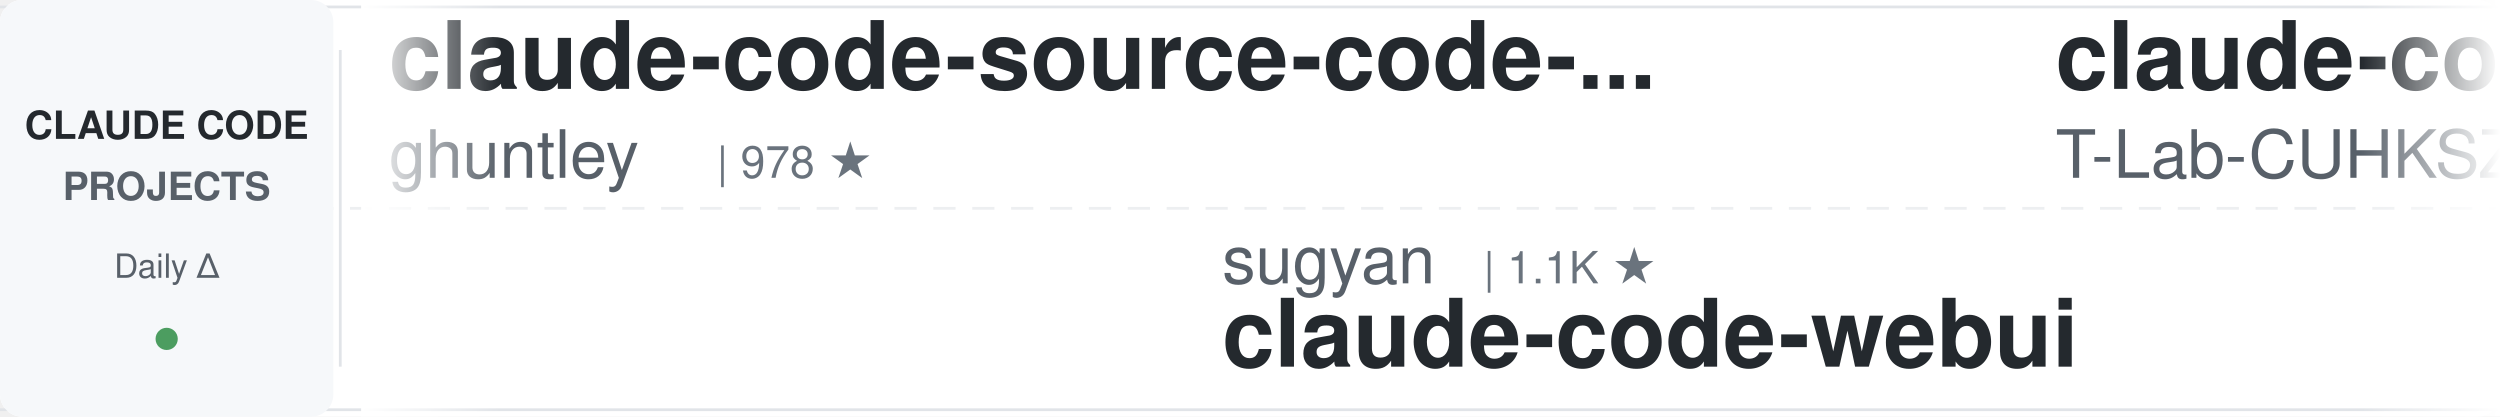
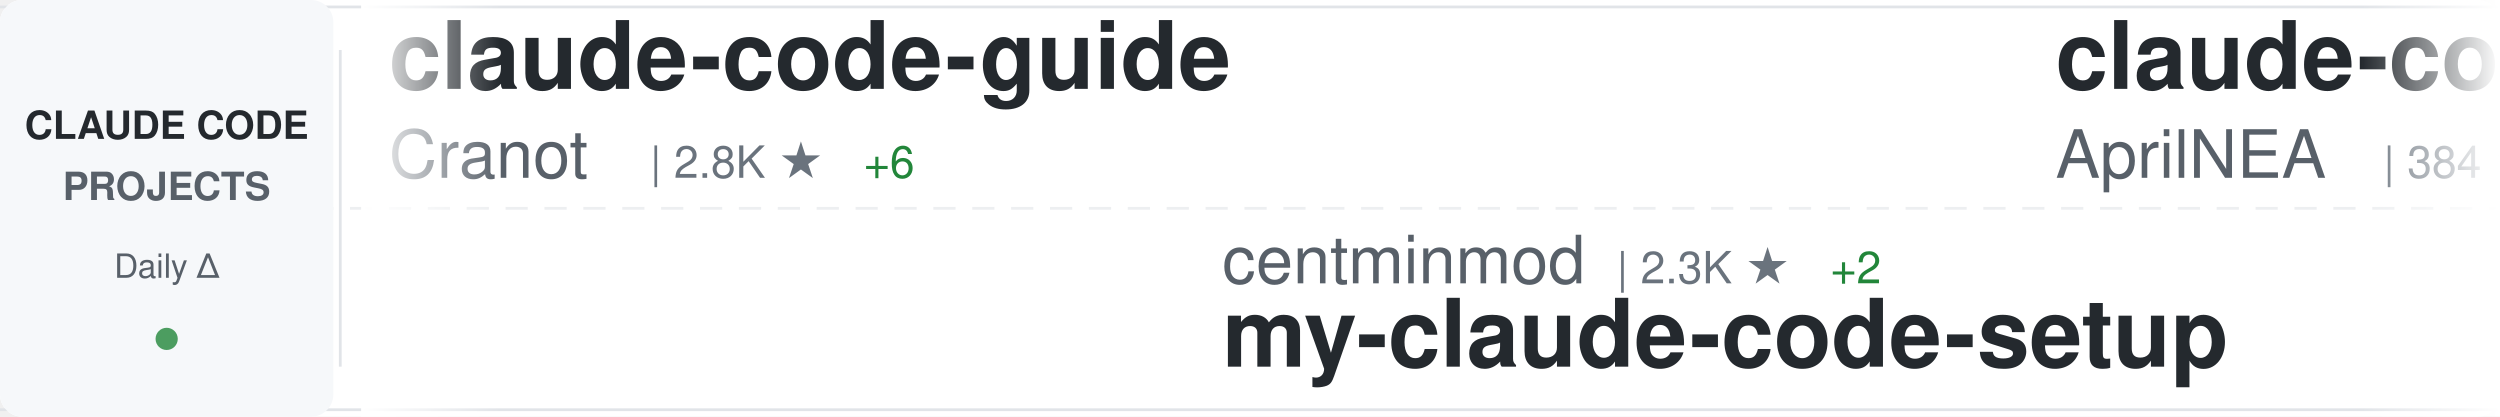
<svg xmlns="http://www.w3.org/2000/svg" width="900" height="150">
  <defs>
    <linearGradient id="awesomeLeftFade" x1="0%" y1="0%" x2="100%" y2="0%">
      <stop offset="0%" style="stop-color:#ffffff;stop-opacity:1" />
      <stop offset="100%" style="stop-color:#ffffff;stop-opacity:0" />
    </linearGradient>
    <linearGradient id="awesomeRightFade" x1="0%" y1="0%" x2="100%" y2="0%">
      <stop offset="0%" style="stop-color:#ffffff;stop-opacity:0" />
      <stop offset="100%" style="stop-color:#ffffff;stop-opacity:1" />
    </linearGradient>
  </defs>
  <rect width="900" height="150" fill="#ffffff" rx="8" />
  <rect x="0" y="2" width="900" height="1" fill="#e1e4e8" />
  <rect x="0" y="147" width="900" height="1" fill="#e1e4e8" />
  <line x1="0" y1="75" x2="900" y2="75" stroke="#e1e4e8" stroke-width="1" stroke-dasharray="8 6" opacity="0.6" />
  <rect x="0" y="0" width="120" height="150" fill="#f6f8fa" rx="8" />
  <text x="60" y="50" font-family="-apple-system, BlinkMacSystemFont, 'Segoe UI', Helvetica, Arial, sans-serif" font-size="14" font-weight="600" fill="#24292e" text-anchor="middle">CLAUDE CODE</text>
  <text x="60" y="72" font-family="-apple-system, BlinkMacSystemFont, 'Segoe UI', Helvetica, Arial, sans-serif" font-size="14" font-weight="600" fill="#586069" text-anchor="middle">PROJECTS</text>
  <text x="60" y="100" font-family="-apple-system, BlinkMacSystemFont, 'Segoe UI', Helvetica, Arial, sans-serif" font-size="12" font-weight="500" fill="#586069" text-anchor="middle">Daily Δ</text>
  <circle cx="60" cy="122" r="4" fill="#22863a" opacity="0.8" />
  <rect x="122" y="18" width="1" height="114" fill="#e1e4e8" />
  <clipPath id="awesomeTickerClip">
    <rect x="130" y="0" width="770" height="150" />
  </clipPath>
  <g clip-path="url(#awesomeTickerClip)">
    <g id="awesomeTickerItems">
      <animateTransform attributeName="transform" attributeType="XML" type="translate" from="0 0" to="-3000 0" dur="54s" repeatCount="indefinite" />
      <g transform="translate(0, 0)">
-         <text x="140" y="32" font-family="-apple-system, BlinkMacSystemFont, 'Segoe UI', Helvetica, Arial, sans-serif" font-size="34" font-weight="600" fill="#24292e">claude-code-source-code-...</text>
-         <text x="140" y="64" font-family="-apple-system, BlinkMacSystemFont, 'Segoe UI', Helvetica, Arial, sans-serif" font-size="24" font-weight="400" fill="#586069">ghuntley</text>
-         <text x="258" y="64" font-family="-apple-system, BlinkMacSystemFont, 'Segoe UI', Helvetica, Arial, sans-serif" font-size="16" font-weight="500" fill="#6a737d">| 978 ★</text>
+         <text x="140" y="32" font-family="-apple-system, BlinkMacSystemFont, 'Segoe UI', Helvetica, Arial, sans-serif" font-size="34" font-weight="600" fill="#24292e">claude-code-guide</text>
+         <text x="140" y="64" font-family="-apple-system, BlinkMacSystemFont, 'Segoe UI', Helvetica, Arial, sans-serif" font-size="24" font-weight="400" fill="#586069">Cranot</text>
+         <text x="234" y="64" font-family="-apple-system, BlinkMacSystemFont, 'Segoe UI', Helvetica, Arial, sans-serif" font-size="16" font-weight="500" fill="#6a737d">| 2.8K ★</text>
+         <text x="311" y="64" font-family="-apple-system, BlinkMacSystemFont, 'Segoe UI', Helvetica, Arial, sans-serif" font-size="16" font-weight="500" fill="#22863a"> +6</text>
      </g>
      <g transform="translate(300, 0)">
+         <text x="140" y="102" font-family="-apple-system, BlinkMacSystemFont, 'Segoe UI', Helvetica, Arial, sans-serif" font-size="24" font-weight="400" fill="#586069">centminmod</text>
+         <text x="282" y="102" font-family="-apple-system, BlinkMacSystemFont, 'Segoe UI', Helvetica, Arial, sans-serif" font-size="16" font-weight="500" fill="#6a737d">| 2.3K ★</text>
+         <text x="359" y="102" font-family="-apple-system, BlinkMacSystemFont, 'Segoe UI', Helvetica, Arial, sans-serif" font-size="16" font-weight="500" fill="#22863a"> +2</text>
+         <text x="140" y="132" font-family="-apple-system, BlinkMacSystemFont, 'Segoe UI', Helvetica, Arial, sans-serif" font-size="34" font-weight="600" fill="#24292e">my-claude-code-setup</text>
+       </g>
+       <g transform="translate(600, 0)">
+         <text x="140" y="32" font-family="-apple-system, BlinkMacSystemFont, 'Segoe UI', Helvetica, Arial, sans-serif" font-size="34" font-weight="600" fill="#24292e">claude-code-source</text>
+         <text x="140" y="64" font-family="-apple-system, BlinkMacSystemFont, 'Segoe UI', Helvetica, Arial, sans-serif" font-size="24" font-weight="400" fill="#586069">AprilNEA</text>
+         <text x="258" y="64" font-family="-apple-system, BlinkMacSystemFont, 'Segoe UI', Helvetica, Arial, sans-serif" font-size="16" font-weight="500" fill="#6a737d">| 384 ★</text>
+       </g>
+       <g transform="translate(900, 0)">
        <text x="140" y="102" font-family="-apple-system, BlinkMacSystemFont, 'Segoe UI', Helvetica, Arial, sans-serif" font-size="24" font-weight="400" fill="#586069">sugyan</text>
        <text x="234" y="102" font-family="-apple-system, BlinkMacSystemFont, 'Segoe UI', Helvetica, Arial, sans-serif" font-size="16" font-weight="500" fill="#6a737d">| 1.1K ★</text>
        <text x="140" y="132" font-family="-apple-system, BlinkMacSystemFont, 'Segoe UI', Helvetica, Arial, sans-serif" font-size="34" font-weight="600" fill="#24292e">claude-code-webui</text>
      </g>
-       <g transform="translate(600, 0)">
+       <g transform="translate(1200, 0)">
        <text x="140" y="32" font-family="-apple-system, BlinkMacSystemFont, 'Segoe UI', Helvetica, Arial, sans-serif" font-size="34" font-weight="600" fill="#24292e">claude-code</text>
-         <text x="140" y="64" font-family="-apple-system, BlinkMacSystemFont, 'Segoe UI', Helvetica, Arial, sans-serif" font-size="24" font-weight="400" fill="#586069">T-Lab-CUHKSZ</text>
-         <text x="306" y="64" font-family="-apple-system, BlinkMacSystemFont, 'Segoe UI', Helvetica, Arial, sans-serif" font-size="16" font-weight="500" fill="#6a737d">| 313 ★</text>
+         <text x="140" y="64" font-family="-apple-system, BlinkMacSystemFont, 'Segoe UI', Helvetica, Arial, sans-serif" font-size="24" font-weight="400" fill="#586069">RishabhK103</text>
+         <text x="294" y="64" font-family="-apple-system, BlinkMacSystemFont, 'Segoe UI', Helvetica, Arial, sans-serif" font-size="16" font-weight="500" fill="#6a737d">| 83 ★</text>
      </g>
-       <g transform="translate(900, 0)">
-         <text x="140" y="102" font-family="-apple-system, BlinkMacSystemFont, 'Segoe UI', Helvetica, Arial, sans-serif" font-size="24" font-weight="400" fill="#586069">oboard</text>
-         <text x="234" y="102" font-family="-apple-system, BlinkMacSystemFont, 'Segoe UI', Helvetica, Arial, sans-serif" font-size="16" font-weight="500" fill="#6a737d">| 3.1K ★</text>
-         <text x="311" y="102" font-family="-apple-system, BlinkMacSystemFont, 'Segoe UI', Helvetica, Arial, sans-serif" font-size="16" font-weight="500" fill="#22863a"> +3</text>
-         <text x="140" y="132" font-family="-apple-system, BlinkMacSystemFont, 'Segoe UI', Helvetica, Arial, sans-serif" font-size="34" font-weight="600" fill="#24292e">claude-code-rev</text>
+       <g transform="translate(1500, 0)">
+         <text x="140" y="102" font-family="-apple-system, BlinkMacSystemFont, 'Segoe UI', Helvetica, Arial, sans-serif" font-size="24" font-weight="400" fill="#586069">anthropics</text>
+         <text x="282" y="102" font-family="-apple-system, BlinkMacSystemFont, 'Segoe UI', Helvetica, Arial, sans-serif" font-size="16" font-weight="500" fill="#6a737d">| 4.7K ★</text>
+         <text x="359" y="102" font-family="-apple-system, BlinkMacSystemFont, 'Segoe UI', Helvetica, Arial, sans-serif" font-size="16" font-weight="500" fill="#22863a"> +36</text>
+         <text x="140" y="132" font-family="-apple-system, BlinkMacSystemFont, 'Segoe UI', Helvetica, Arial, sans-serif" font-size="34" font-weight="600" fill="#24292e">claude-code-security-rev...</text>
      </g>
-       <g transform="translate(1200, 0)">
+       <g transform="translate(1800, 0)">
+         <text x="140" y="32" font-family="-apple-system, BlinkMacSystemFont, 'Segoe UI', Helvetica, Arial, sans-serif" font-size="34" font-weight="600" fill="#24292e">claude-code-hub</text>
+         <text x="140" y="64" font-family="-apple-system, BlinkMacSystemFont, 'Segoe UI', Helvetica, Arial, sans-serif" font-size="24" font-weight="400" fill="#586069">ding113</text>
+         <text x="246" y="64" font-family="-apple-system, BlinkMacSystemFont, 'Segoe UI', Helvetica, Arial, sans-serif" font-size="16" font-weight="500" fill="#6a737d">| 2.9K ★</text>
+         <text x="323" y="64" font-family="-apple-system, BlinkMacSystemFont, 'Segoe UI', Helvetica, Arial, sans-serif" font-size="16" font-weight="500" fill="#22863a"> +5</text>
+       </g>
+       <g transform="translate(2100, 0)">
+         <text x="140" y="102" font-family="-apple-system, BlinkMacSystemFont, 'Segoe UI', Helvetica, Arial, sans-serif" font-size="24" font-weight="400" fill="#586069">davila7</text>
+         <text x="246" y="102" font-family="-apple-system, BlinkMacSystemFont, 'Segoe UI', Helvetica, Arial, sans-serif" font-size="16" font-weight="500" fill="#6a737d">| 27.5K ★</text>
+         <text x="332" y="102" font-family="-apple-system, BlinkMacSystemFont, 'Segoe UI', Helvetica, Arial, sans-serif" font-size="16" font-weight="500" fill="#22863a"> +33</text>
+         <text x="140" y="132" font-family="-apple-system, BlinkMacSystemFont, 'Segoe UI', Helvetica, Arial, sans-serif" font-size="34" font-weight="600" fill="#24292e">claude-code-templates</text>
+       </g>
+       <g transform="translate(2400, 0)">
        <text x="140" y="32" font-family="-apple-system, BlinkMacSystemFont, 'Segoe UI', Helvetica, Arial, sans-serif" font-size="34" font-weight="600" fill="#24292e">claude-code-tudou</text>
        <text x="140" y="64" font-family="-apple-system, BlinkMacSystemFont, 'Segoe UI', Helvetica, Arial, sans-serif" font-size="24" font-weight="400" fill="#586069">AICoderTudou</text>
        <text x="306" y="64" font-family="-apple-system, BlinkMacSystemFont, 'Segoe UI', Helvetica, Arial, sans-serif" font-size="16" font-weight="500" fill="#6a737d">| 501 ★</text>
      </g>
-       <g transform="translate(1500, 0)">
-         <text x="140" y="102" font-family="-apple-system, BlinkMacSystemFont, 'Segoe UI', Helvetica, Arial, sans-serif" font-size="24" font-weight="400" fill="#586069">diet103</text>
-         <text x="246" y="102" font-family="-apple-system, BlinkMacSystemFont, 'Segoe UI', Helvetica, Arial, sans-serif" font-size="16" font-weight="500" fill="#6a737d">| 9.7K ★</text>
-         <text x="323" y="102" font-family="-apple-system, BlinkMacSystemFont, 'Segoe UI', Helvetica, Arial, sans-serif" font-size="16" font-weight="500" fill="#22863a"> +3</text>
-         <text x="140" y="132" font-family="-apple-system, BlinkMacSystemFont, 'Segoe UI', Helvetica, Arial, sans-serif" font-size="34" font-weight="600" fill="#24292e">claude-code-infrastructu...</text>
-       </g>
-       <g transform="translate(1800, 0)">
-         <text x="140" y="32" font-family="-apple-system, BlinkMacSystemFont, 'Segoe UI', Helvetica, Arial, sans-serif" font-size="34" font-weight="600" fill="#24292e">Claude-code</text>
-         <text x="140" y="64" font-family="-apple-system, BlinkMacSystemFont, 'Segoe UI', Helvetica, Arial, sans-serif" font-size="24" font-weight="400" fill="#586069">zstmfhy</text>
-         <text x="246" y="64" font-family="-apple-system, BlinkMacSystemFont, 'Segoe UI', Helvetica, Arial, sans-serif" font-size="16" font-weight="500" fill="#6a737d">| 190 ★</text>
-       </g>
-       <g transform="translate(2100, 0)">
-         <text x="140" y="102" font-family="-apple-system, BlinkMacSystemFont, 'Segoe UI', Helvetica, Arial, sans-serif" font-size="24" font-weight="400" fill="#586069">claude-code-best</text>
-         <text x="354" y="102" font-family="-apple-system, BlinkMacSystemFont, 'Segoe UI', Helvetica, Arial, sans-serif" font-size="16" font-weight="500" fill="#6a737d">| 18.8K ★</text>
-         <text x="440" y="102" font-family="-apple-system, BlinkMacSystemFont, 'Segoe UI', Helvetica, Arial, sans-serif" font-size="16" font-weight="500" fill="#22863a"> +70</text>
-         <text x="140" y="132" font-family="-apple-system, BlinkMacSystemFont, 'Segoe UI', Helvetica, Arial, sans-serif" font-size="34" font-weight="600" fill="#24292e">claude-code</text>
-       </g>
-       <g transform="translate(2400, 0)">
-         <text x="140" y="32" font-family="-apple-system, BlinkMacSystemFont, 'Segoe UI', Helvetica, Arial, sans-serif" font-size="34" font-weight="600" fill="#24292e">pi-vs-claude-code</text>
-         <text x="140" y="64" font-family="-apple-system, BlinkMacSystemFont, 'Segoe UI', Helvetica, Arial, sans-serif" font-size="24" font-weight="400" fill="#586069">disler</text>
-         <text x="234" y="64" font-family="-apple-system, BlinkMacSystemFont, 'Segoe UI', Helvetica, Arial, sans-serif" font-size="16" font-weight="500" fill="#6a737d">| 1.2K ★</text>
-         <text x="311" y="64" font-family="-apple-system, BlinkMacSystemFont, 'Segoe UI', Helvetica, Arial, sans-serif" font-size="16" font-weight="500" fill="#22863a"> +13</text>
-       </g>
      <g transform="translate(2700, 0)">
-         <text x="140" y="102" font-family="-apple-system, BlinkMacSystemFont, 'Segoe UI', Helvetica, Arial, sans-serif" font-size="24" font-weight="400" fill="#586069">carlvellotti</text>
-         <text x="306" y="102" font-family="-apple-system, BlinkMacSystemFont, 'Segoe UI', Helvetica, Arial, sans-serif" font-size="16" font-weight="500" fill="#6a737d">| 2.0K ★</text>
-         <text x="383" y="102" font-family="-apple-system, BlinkMacSystemFont, 'Segoe UI', Helvetica, Arial, sans-serif" font-size="16" font-weight="500" fill="#22863a"> +3</text>
-         <text x="140" y="132" font-family="-apple-system, BlinkMacSystemFont, 'Segoe UI', Helvetica, Arial, sans-serif" font-size="34" font-weight="600" fill="#24292e">claude-code-pm-course</text>
+         <text x="140" y="102" font-family="-apple-system, BlinkMacSystemFont, 'Segoe UI', Helvetica, Arial, sans-serif" font-size="24" font-weight="400" fill="#586069">Yuyz0112</text>
+         <text x="258" y="102" font-family="-apple-system, BlinkMacSystemFont, 'Segoe UI', Helvetica, Arial, sans-serif" font-size="16" font-weight="500" fill="#6a737d">| 2.4K ★</text>
+         <text x="140" y="132" font-family="-apple-system, BlinkMacSystemFont, 'Segoe UI', Helvetica, Arial, sans-serif" font-size="34" font-weight="600" fill="#24292e">claude-code-reverse</text>
      </g>
      <g transform="translate(3000, 0)">
-         <text x="140" y="32" font-family="-apple-system, BlinkMacSystemFont, 'Segoe UI', Helvetica, Arial, sans-serif" font-size="34" font-weight="600" fill="#24292e">claude-code-source-code-...</text>
-         <text x="140" y="64" font-family="-apple-system, BlinkMacSystemFont, 'Segoe UI', Helvetica, Arial, sans-serif" font-size="24" font-weight="400" fill="#586069">ghuntley</text>
-         <text x="258" y="64" font-family="-apple-system, BlinkMacSystemFont, 'Segoe UI', Helvetica, Arial, sans-serif" font-size="16" font-weight="500" fill="#6a737d">| 978 ★</text>
+         <text x="140" y="32" font-family="-apple-system, BlinkMacSystemFont, 'Segoe UI', Helvetica, Arial, sans-serif" font-size="34" font-weight="600" fill="#24292e">claude-code-guide</text>
+         <text x="140" y="64" font-family="-apple-system, BlinkMacSystemFont, 'Segoe UI', Helvetica, Arial, sans-serif" font-size="24" font-weight="400" fill="#586069">Cranot</text>
+         <text x="234" y="64" font-family="-apple-system, BlinkMacSystemFont, 'Segoe UI', Helvetica, Arial, sans-serif" font-size="16" font-weight="500" fill="#6a737d">| 2.8K ★</text>
+         <text x="311" y="64" font-family="-apple-system, BlinkMacSystemFont, 'Segoe UI', Helvetica, Arial, sans-serif" font-size="16" font-weight="500" fill="#22863a"> +6</text>
      </g>
      <g transform="translate(3300, 0)">
+         <text x="140" y="102" font-family="-apple-system, BlinkMacSystemFont, 'Segoe UI', Helvetica, Arial, sans-serif" font-size="24" font-weight="400" fill="#586069">centminmod</text>
+         <text x="282" y="102" font-family="-apple-system, BlinkMacSystemFont, 'Segoe UI', Helvetica, Arial, sans-serif" font-size="16" font-weight="500" fill="#6a737d">| 2.3K ★</text>
+         <text x="359" y="102" font-family="-apple-system, BlinkMacSystemFont, 'Segoe UI', Helvetica, Arial, sans-serif" font-size="16" font-weight="500" fill="#22863a"> +2</text>
+         <text x="140" y="132" font-family="-apple-system, BlinkMacSystemFont, 'Segoe UI', Helvetica, Arial, sans-serif" font-size="34" font-weight="600" fill="#24292e">my-claude-code-setup</text>
+       </g>
+       <g transform="translate(3600, 0)">
+         <text x="140" y="32" font-family="-apple-system, BlinkMacSystemFont, 'Segoe UI', Helvetica, Arial, sans-serif" font-size="34" font-weight="600" fill="#24292e">claude-code-source</text>
+         <text x="140" y="64" font-family="-apple-system, BlinkMacSystemFont, 'Segoe UI', Helvetica, Arial, sans-serif" font-size="24" font-weight="400" fill="#586069">AprilNEA</text>
+         <text x="258" y="64" font-family="-apple-system, BlinkMacSystemFont, 'Segoe UI', Helvetica, Arial, sans-serif" font-size="16" font-weight="500" fill="#6a737d">| 384 ★</text>
+       </g>
+       <g transform="translate(3900, 0)">
        <text x="140" y="102" font-family="-apple-system, BlinkMacSystemFont, 'Segoe UI', Helvetica, Arial, sans-serif" font-size="24" font-weight="400" fill="#586069">sugyan</text>
        <text x="234" y="102" font-family="-apple-system, BlinkMacSystemFont, 'Segoe UI', Helvetica, Arial, sans-serif" font-size="16" font-weight="500" fill="#6a737d">| 1.1K ★</text>
        <text x="140" y="132" font-family="-apple-system, BlinkMacSystemFont, 'Segoe UI', Helvetica, Arial, sans-serif" font-size="34" font-weight="600" fill="#24292e">claude-code-webui</text>
-       </g>
-       <g transform="translate(3600, 0)">
-         <text x="140" y="32" font-family="-apple-system, BlinkMacSystemFont, 'Segoe UI', Helvetica, Arial, sans-serif" font-size="34" font-weight="600" fill="#24292e">claude-code</text>
-         <text x="140" y="64" font-family="-apple-system, BlinkMacSystemFont, 'Segoe UI', Helvetica, Arial, sans-serif" font-size="24" font-weight="400" fill="#586069">T-Lab-CUHKSZ</text>
-         <text x="306" y="64" font-family="-apple-system, BlinkMacSystemFont, 'Segoe UI', Helvetica, Arial, sans-serif" font-size="16" font-weight="500" fill="#6a737d">| 313 ★</text>
-       </g>
-       <g transform="translate(3900, 0)">
-         <text x="140" y="102" font-family="-apple-system, BlinkMacSystemFont, 'Segoe UI', Helvetica, Arial, sans-serif" font-size="24" font-weight="400" fill="#586069">oboard</text>
-         <text x="234" y="102" font-family="-apple-system, BlinkMacSystemFont, 'Segoe UI', Helvetica, Arial, sans-serif" font-size="16" font-weight="500" fill="#6a737d">| 3.1K ★</text>
-         <text x="311" y="102" font-family="-apple-system, BlinkMacSystemFont, 'Segoe UI', Helvetica, Arial, sans-serif" font-size="16" font-weight="500" fill="#22863a"> +3</text>
-         <text x="140" y="132" font-family="-apple-system, BlinkMacSystemFont, 'Segoe UI', Helvetica, Arial, sans-serif" font-size="34" font-weight="600" fill="#24292e">claude-code-rev</text>
      </g>
    </g>
  </g>
  <rect x="130" y="0" width="50" height="150" fill="url(#awesomeLeftFade)" />
  <rect x="850" y="0" width="50" height="150" fill="url(#awesomeRightFade)" />
</svg>
